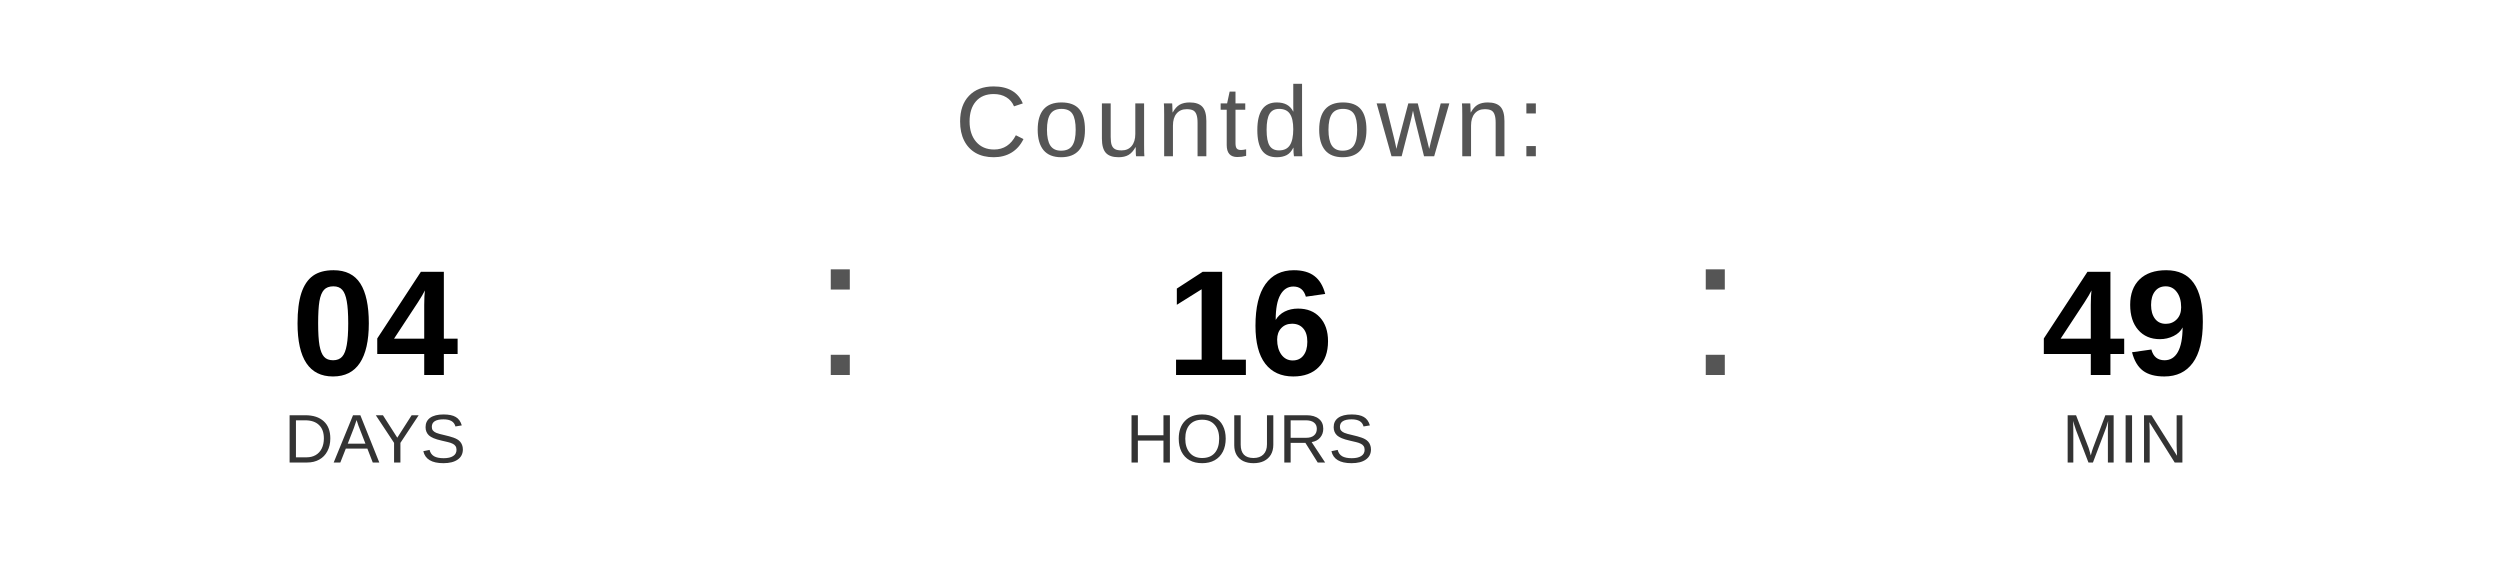
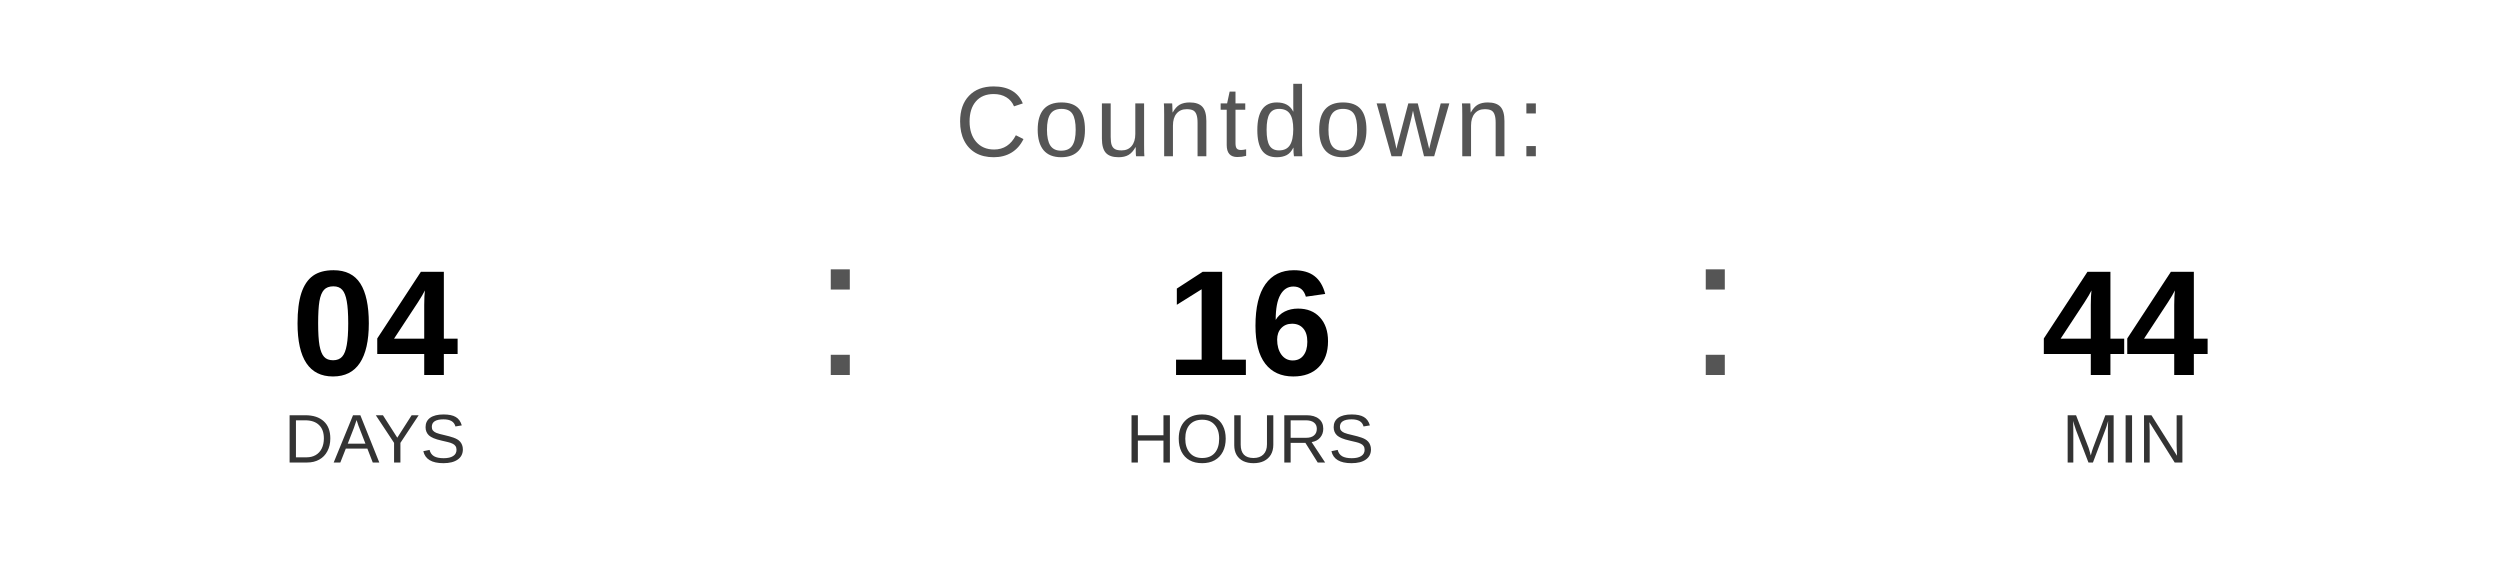
<svg xmlns="http://www.w3.org/2000/svg" width="400" height="90" viewBox="0 0 400 90">
  <text x="200" y="25" font-family="Arial, Helvetica, sans-serif" font-size="16" fill="#555555" text-anchor="middle" letter-spacing="1">
    Countdown:
  </text>
  <text x="60" y="60" font-family="Arial, Helvetica, sans-serif" font-size="24" font-weight="bold" fill="#000000" text-anchor="middle">04</text>
  <text x="60" y="74" font-family="Arial, Helvetica, sans-serif" font-size="11" fill="#333333" text-anchor="middle">DAYS</text>
  <text x="130" y="60" font-family="Arial, sans-serif" font-size="32" fill="#555555">:</text>
  <text x="200" y="60" font-family="Arial, Helvetica, sans-serif" font-size="24" font-weight="bold" fill="#000000" text-anchor="middle">16</text>
  <text x="200" y="74" font-family="Arial, Helvetica, sans-serif" font-size="11" fill="#333333" text-anchor="middle">HOURS</text>
  <text x="270" y="60" font-family="Arial, sans-serif" font-size="32" fill="#555555">:</text>
-   <text x="340" y="60" font-family="Arial, Helvetica, sans-serif" font-size="24" font-weight="bold" fill="#000000" text-anchor="middle">49</text>
+   <text x="340" y="60" font-family="Arial, Helvetica, sans-serif" font-size="24" font-weight="bold" fill="#000000" text-anchor="middle">44</text>
  <text x="340" y="74" font-family="Arial, Helvetica, sans-serif" font-size="11" fill="#333333" text-anchor="middle">MIN</text>
</svg>
